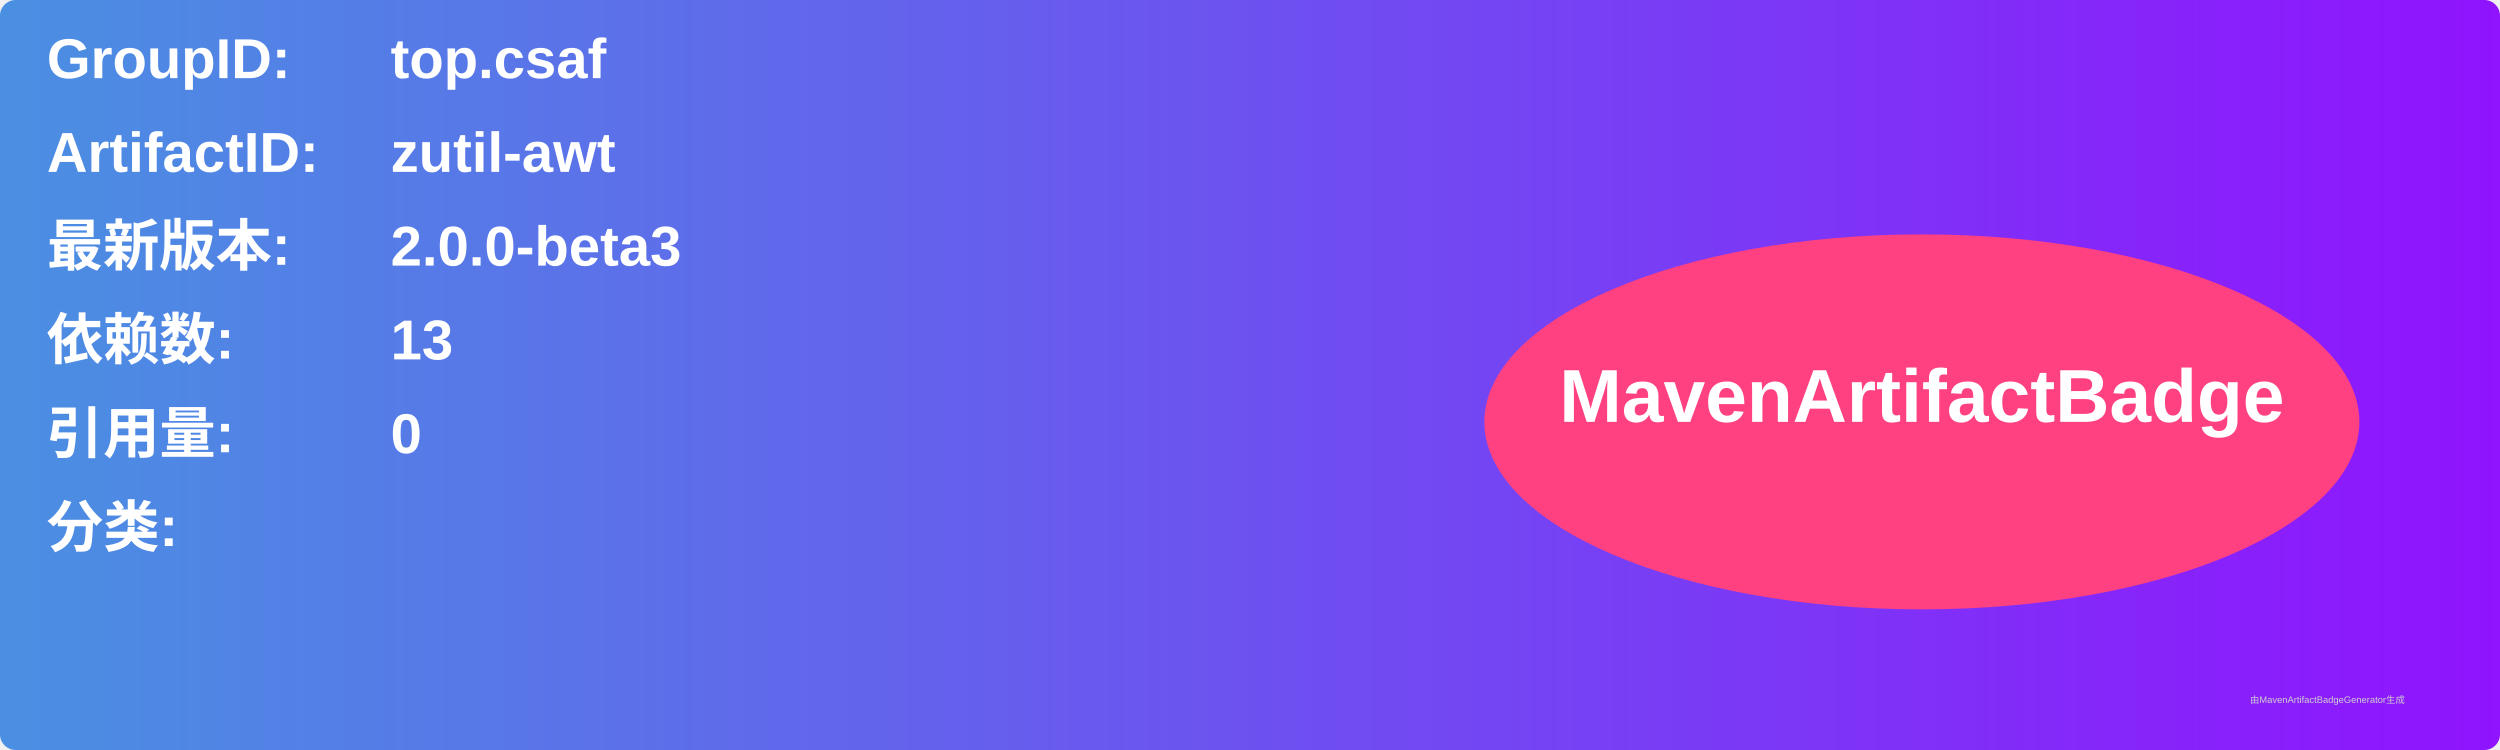
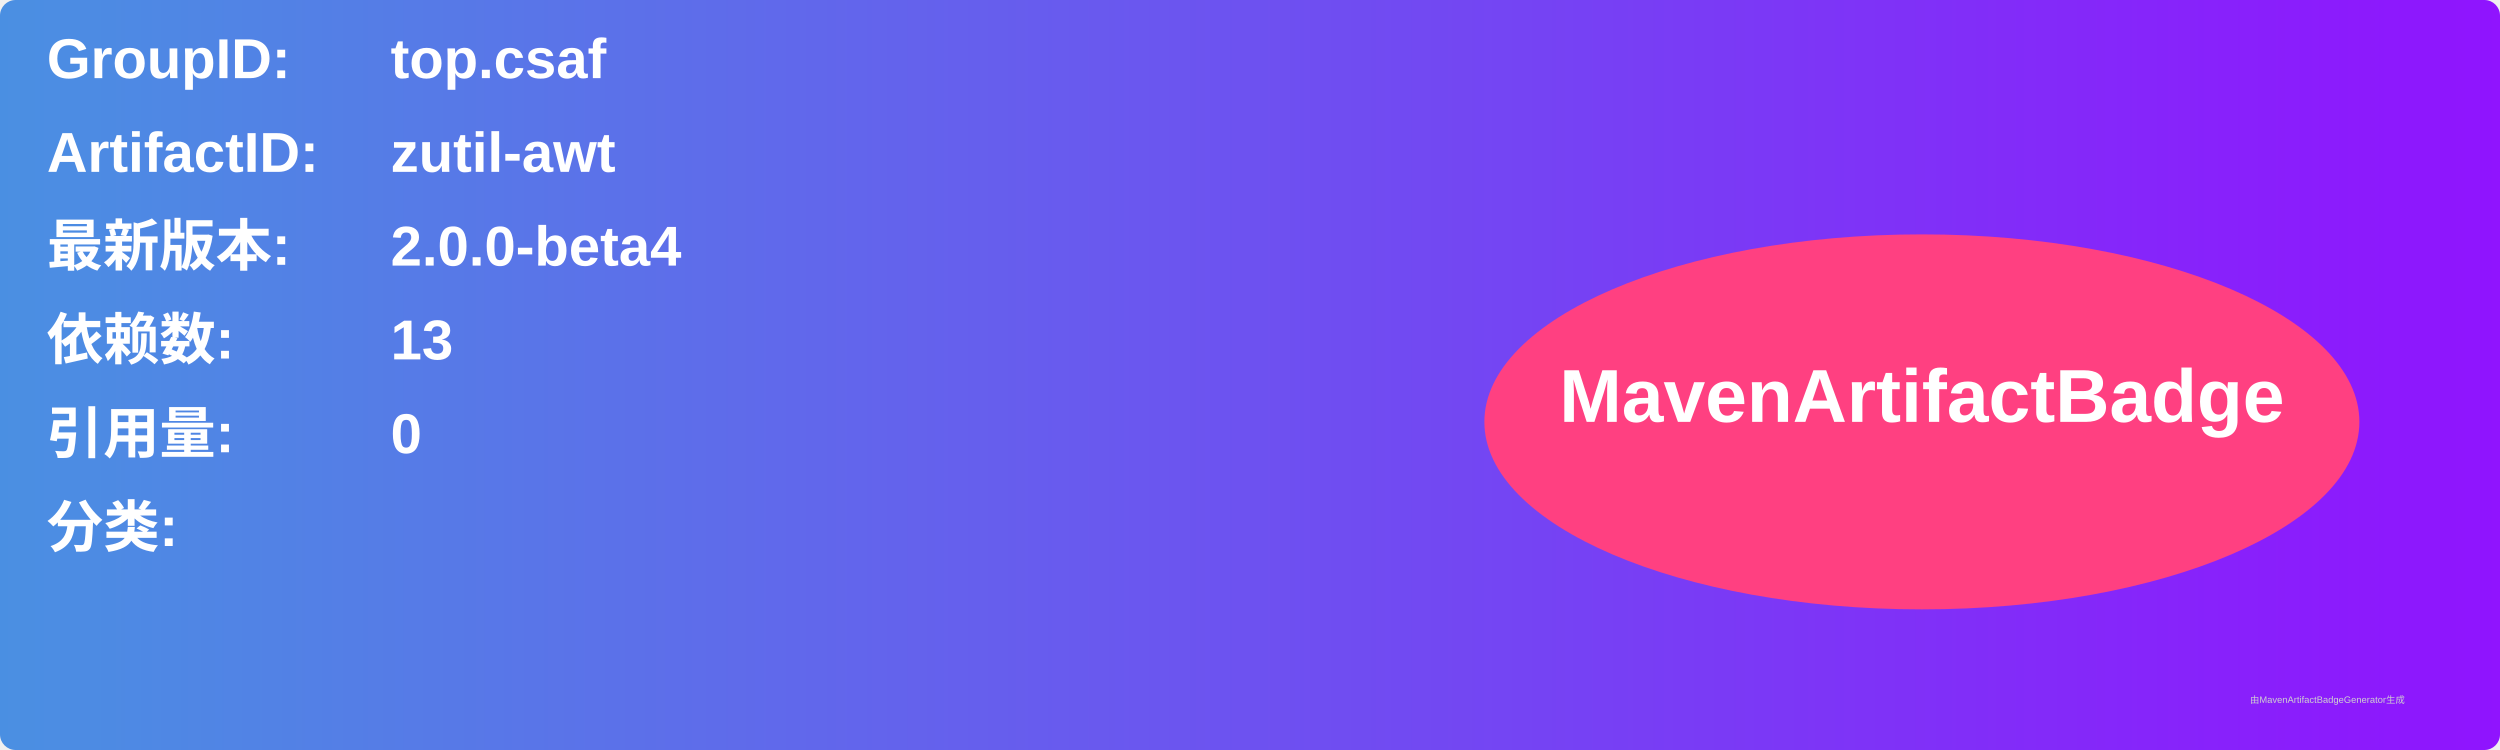
<svg xmlns="http://www.w3.org/2000/svg" width="800" height="240" viewBox="0 0 800 240">
  <linearGradient id="grad" x1="0%" y1="0%" x2="100%" y2="0%">
    <stop offset="0%" stop-color="#4a90e2" />
    <stop offset="100%" stop-color="#9013fe" />
  </linearGradient>
  <rect width="100%" height="100%" rx="5" ry="5" fill="url(#grad)" />
  <g transform="translate(15, 15)">
    <text x="0" y="10" font-family="Arial" font-size="18" fill="white" font-weight="bold" width="260">GroupID:</text>
    <text x="110" y="10" font-family="Arial" font-size="18" fill="white" font-weight="bold" width="460">top.csaf</text>
    <text x="0" y="40" font-family="Arial" font-size="18" fill="white" font-weight="bold" width="260">ArtifactID:</text>
    <text x="110" y="40" font-family="Arial" font-size="18" fill="white" font-weight="bold" width="460">zutil-awt</text>
    <text x="0" y="70" font-family="Arial" font-size="18" fill="white" font-weight="bold">最新版本:</text>
    <text x="110" y="70" font-family="Arial" font-size="18" fill="white" font-weight="bold">
-       <tspan font-weight="bold">2.0.0-beta3</tspan>
+       <tspan font-weight="bold">2.0.0-beta4</tspan>
    </text>
    <text x="0" y="100" font-family="Arial" font-size="18" fill="white" font-weight="bold">依赖数: </text>
    <text x="110" y="100" font-family="Arial" font-size="18" fill="white">
      <tspan font-weight="bold">13</tspan>
    </text>
    <text x="0" y="130" font-family="Arial" font-size="18" fill="white" font-weight="bold">引用量: </text>
    <text x="110" y="130" font-family="Arial" font-size="18" fill="white">
      <tspan font-weight="bold">0</tspan>
    </text>
    <text x="0" y="160" font-family="Arial" font-size="18" fill="white" font-weight="bold">分类:</text>
    <text x="10" y="190" font-family="Arial" font-size="10" fill="white">
      <tspan font-weight="bold" />
    </text>
    <ellipse cx="600" cy="120" rx="140" ry="60" fill="#ff4081" />
    <text x="600" y="120" text-anchor="middle" font-family="Arial" font-size="24" fill="white" font-weight="bold">MavenArtifactBadge</text>
  </g>
  <text x="720" y="225" font-family="Arial" font-size="3" fill="#d0d0d0">由MavenArtifactBadgeGenerator生成</text>
</svg>
